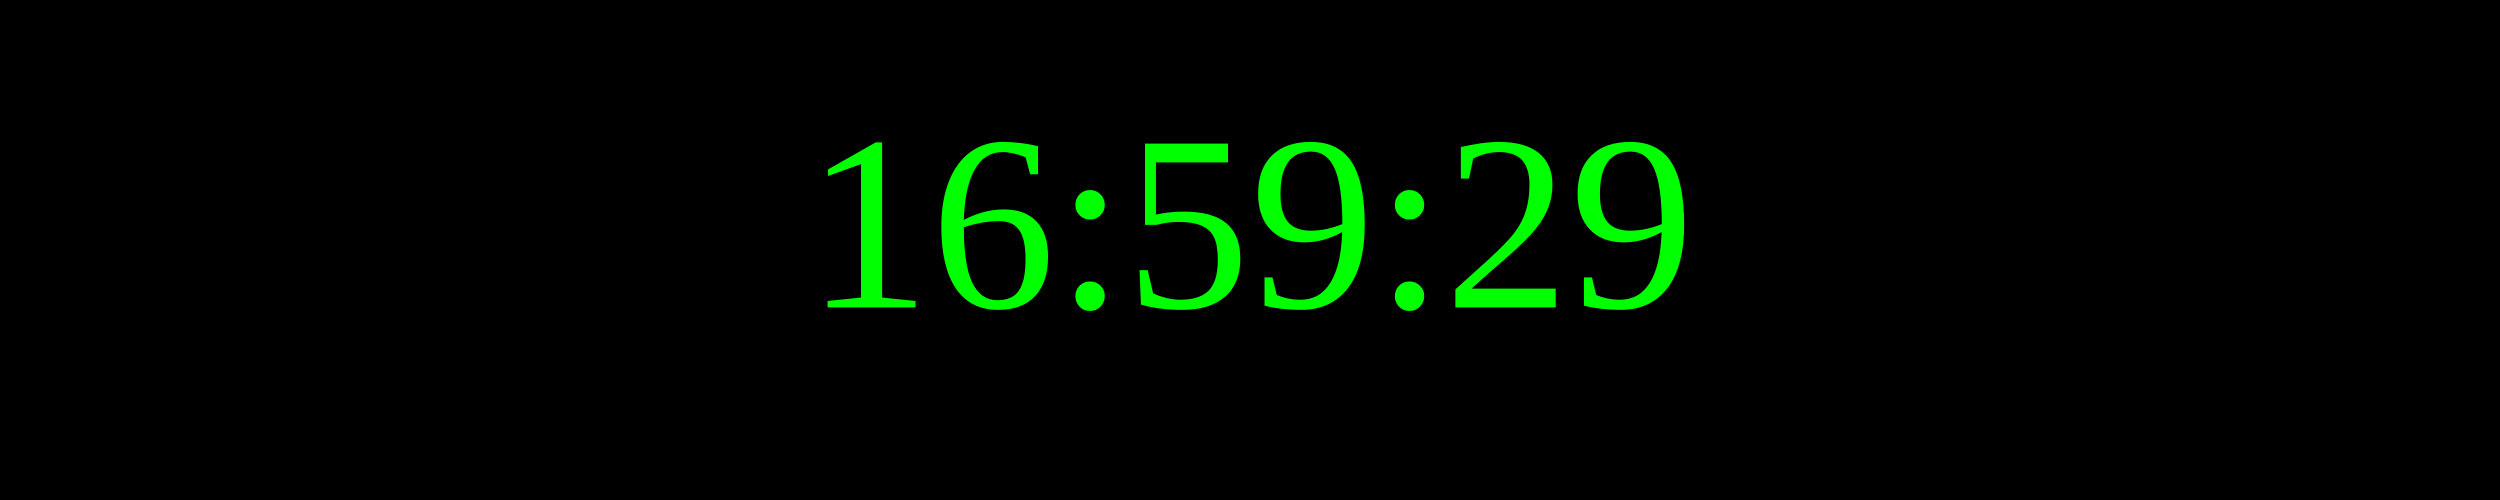
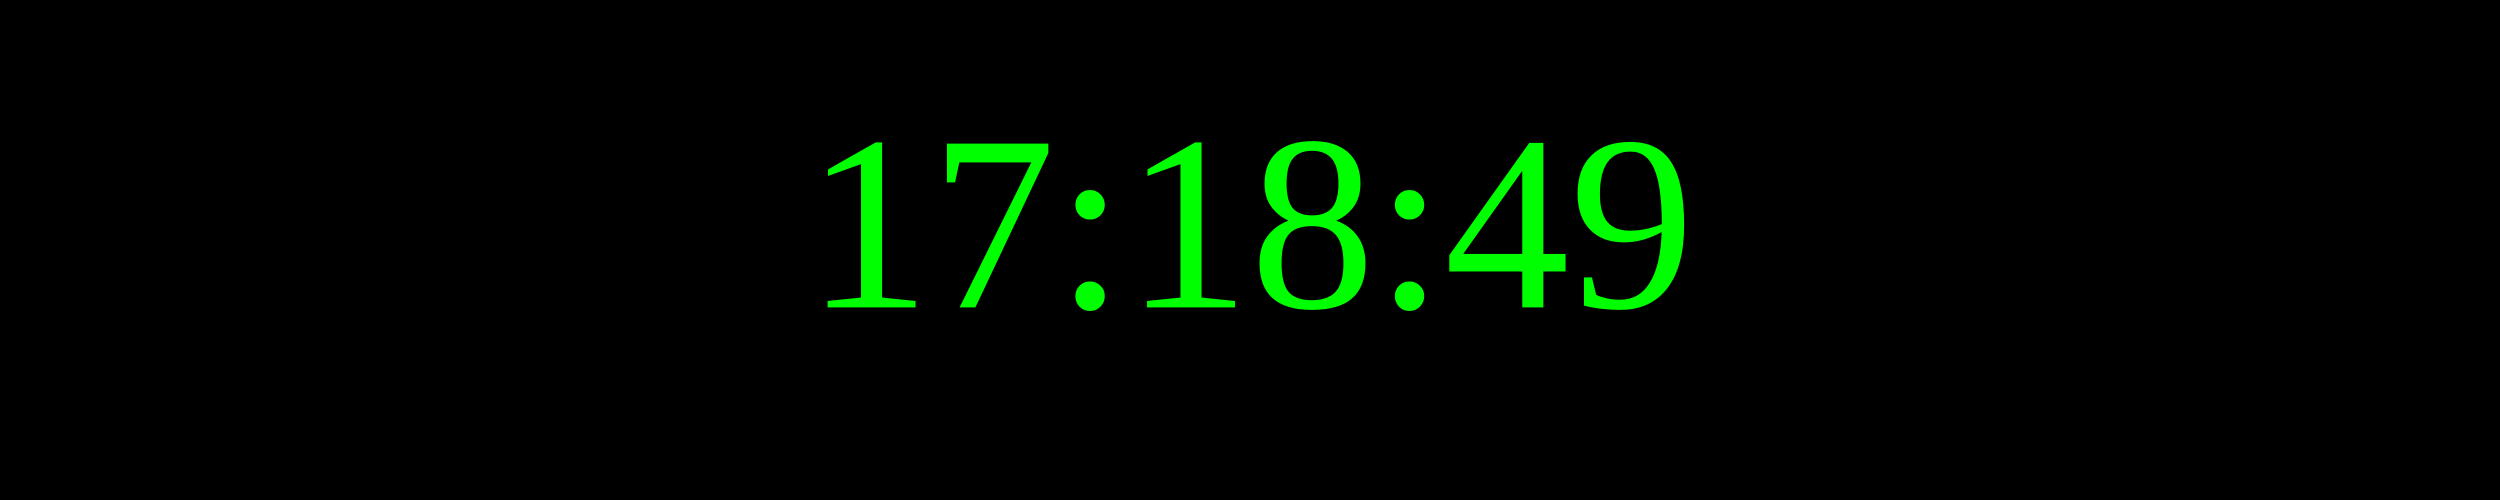
<svg xmlns="http://www.w3.org/2000/svg" width="250" height="50">
  <rect width="100%" height="100%" fill="black" />
  <text x="50%" y="50%" font-size="25" fill="lime" text-anchor="middle" dominant-baseline="middle">
- 16:59:29
+ 17:18:49
</text>
</svg>
